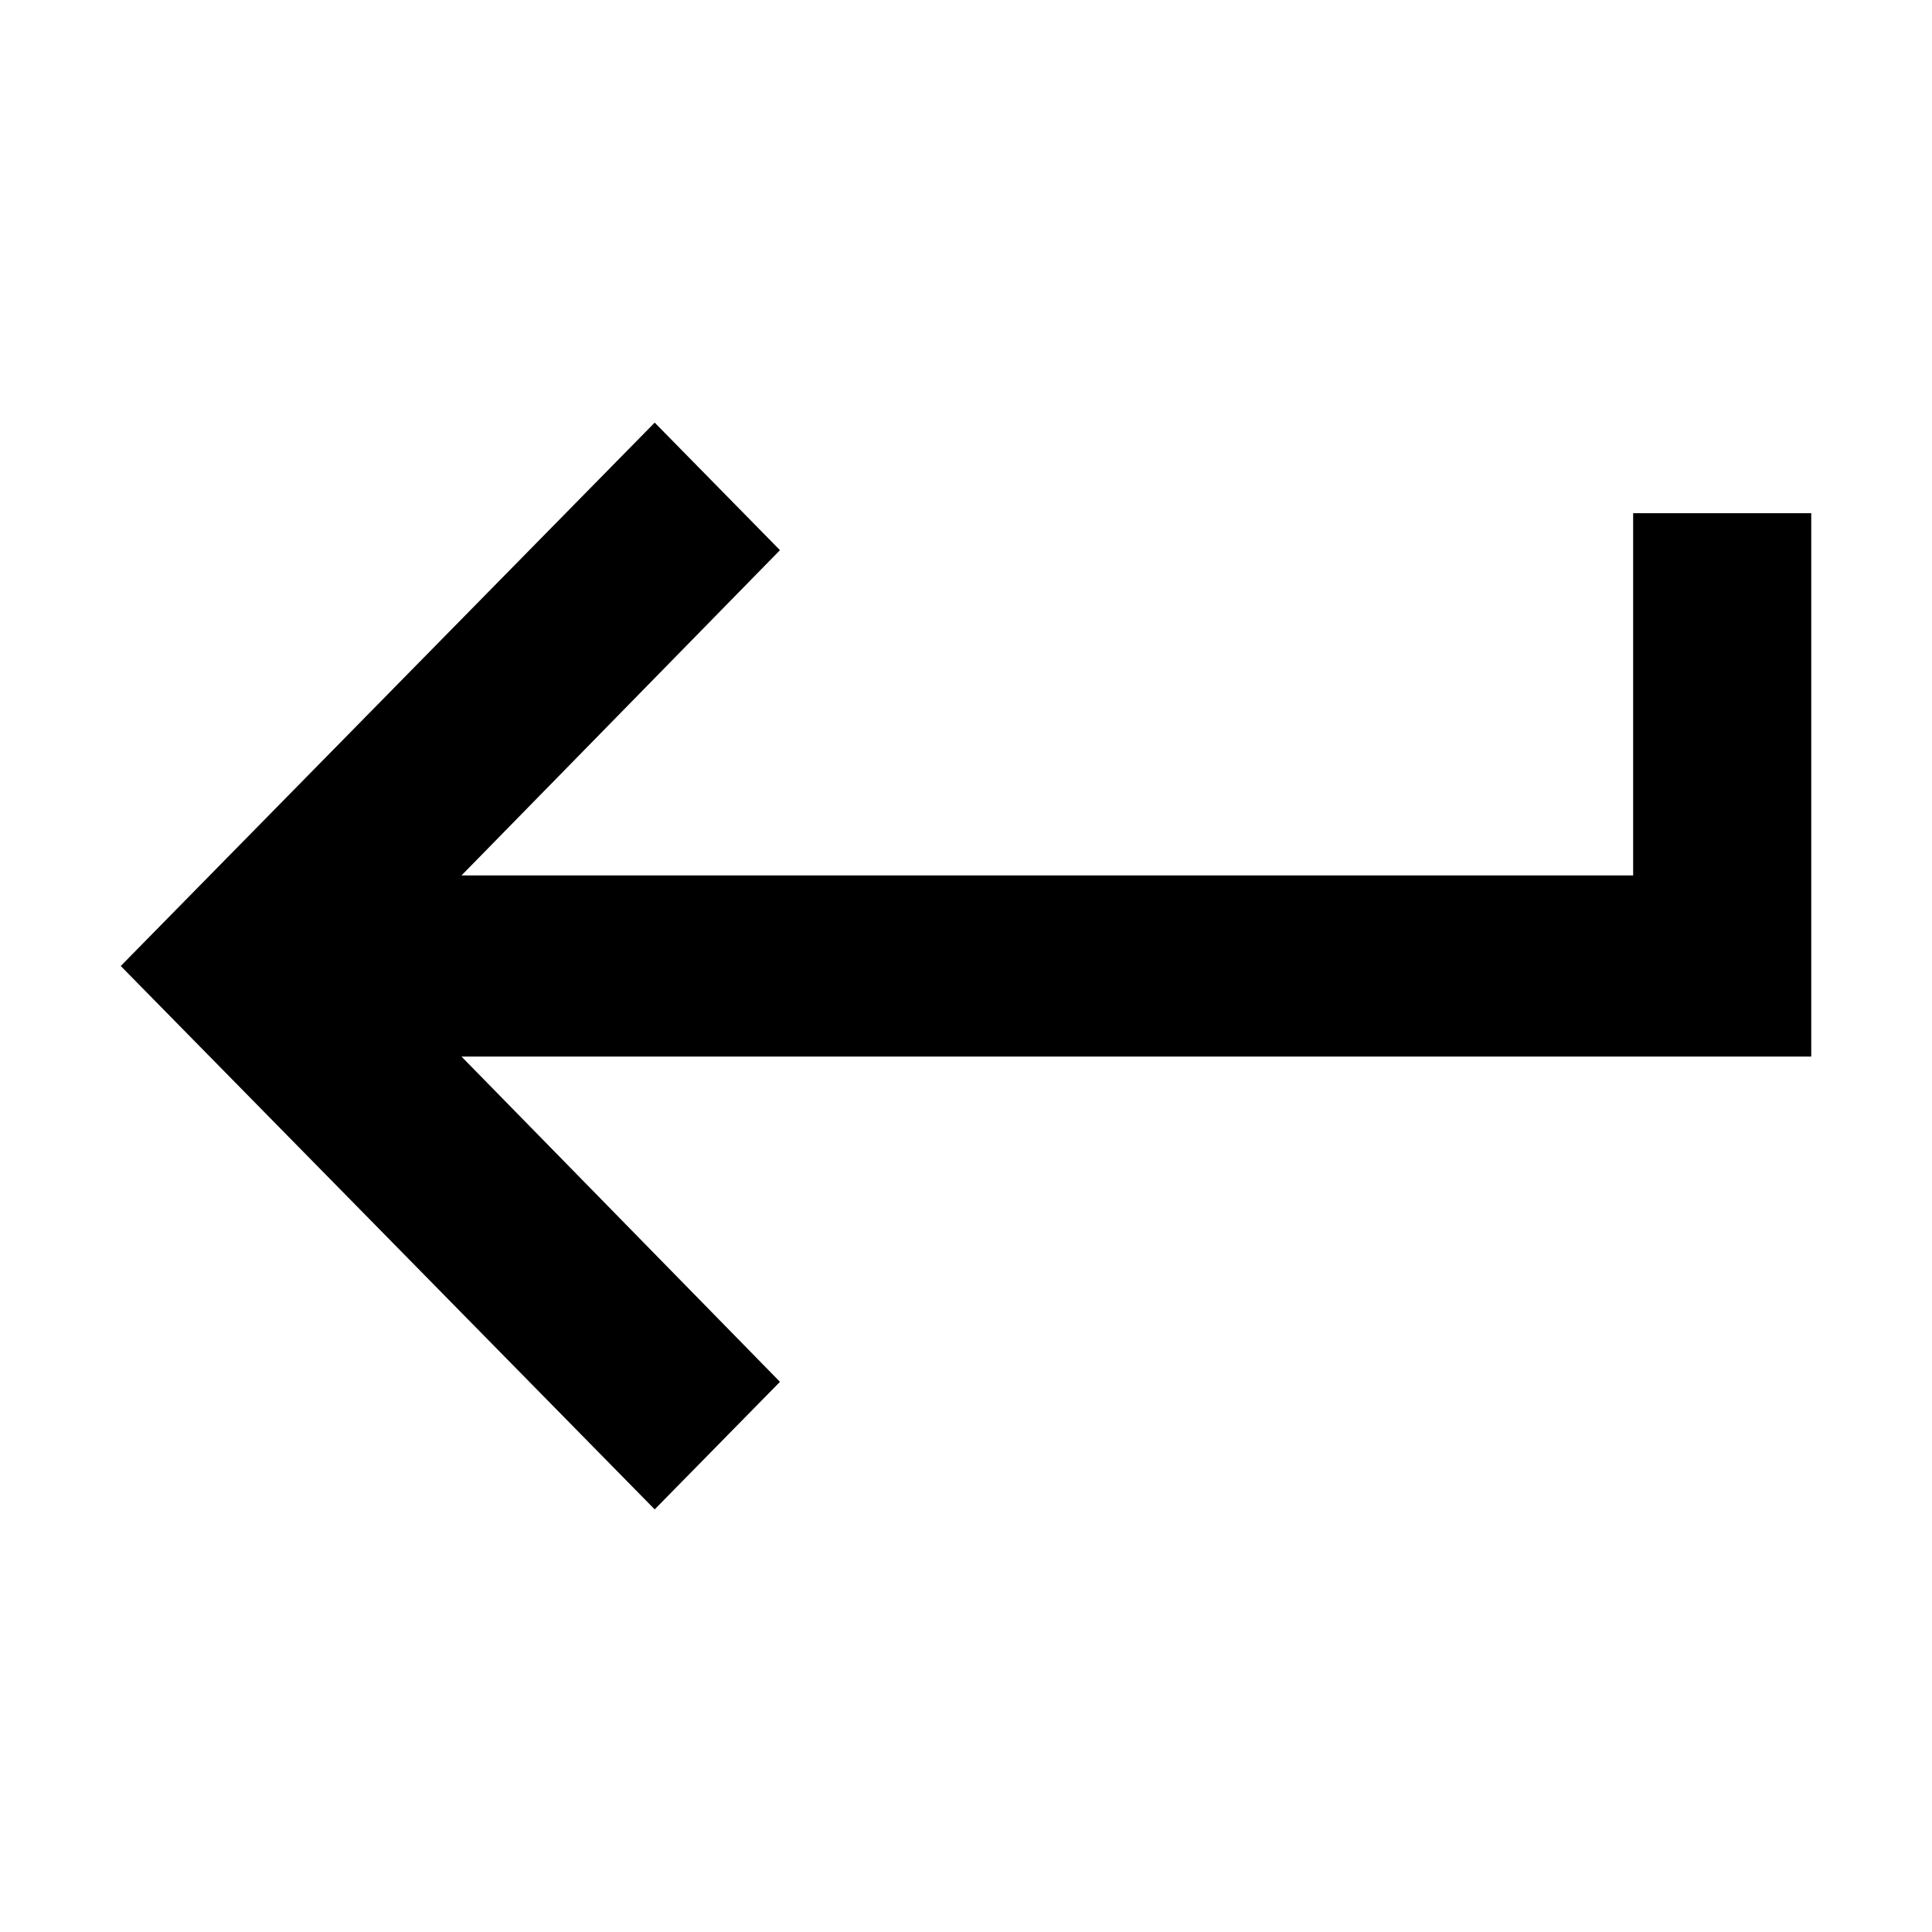
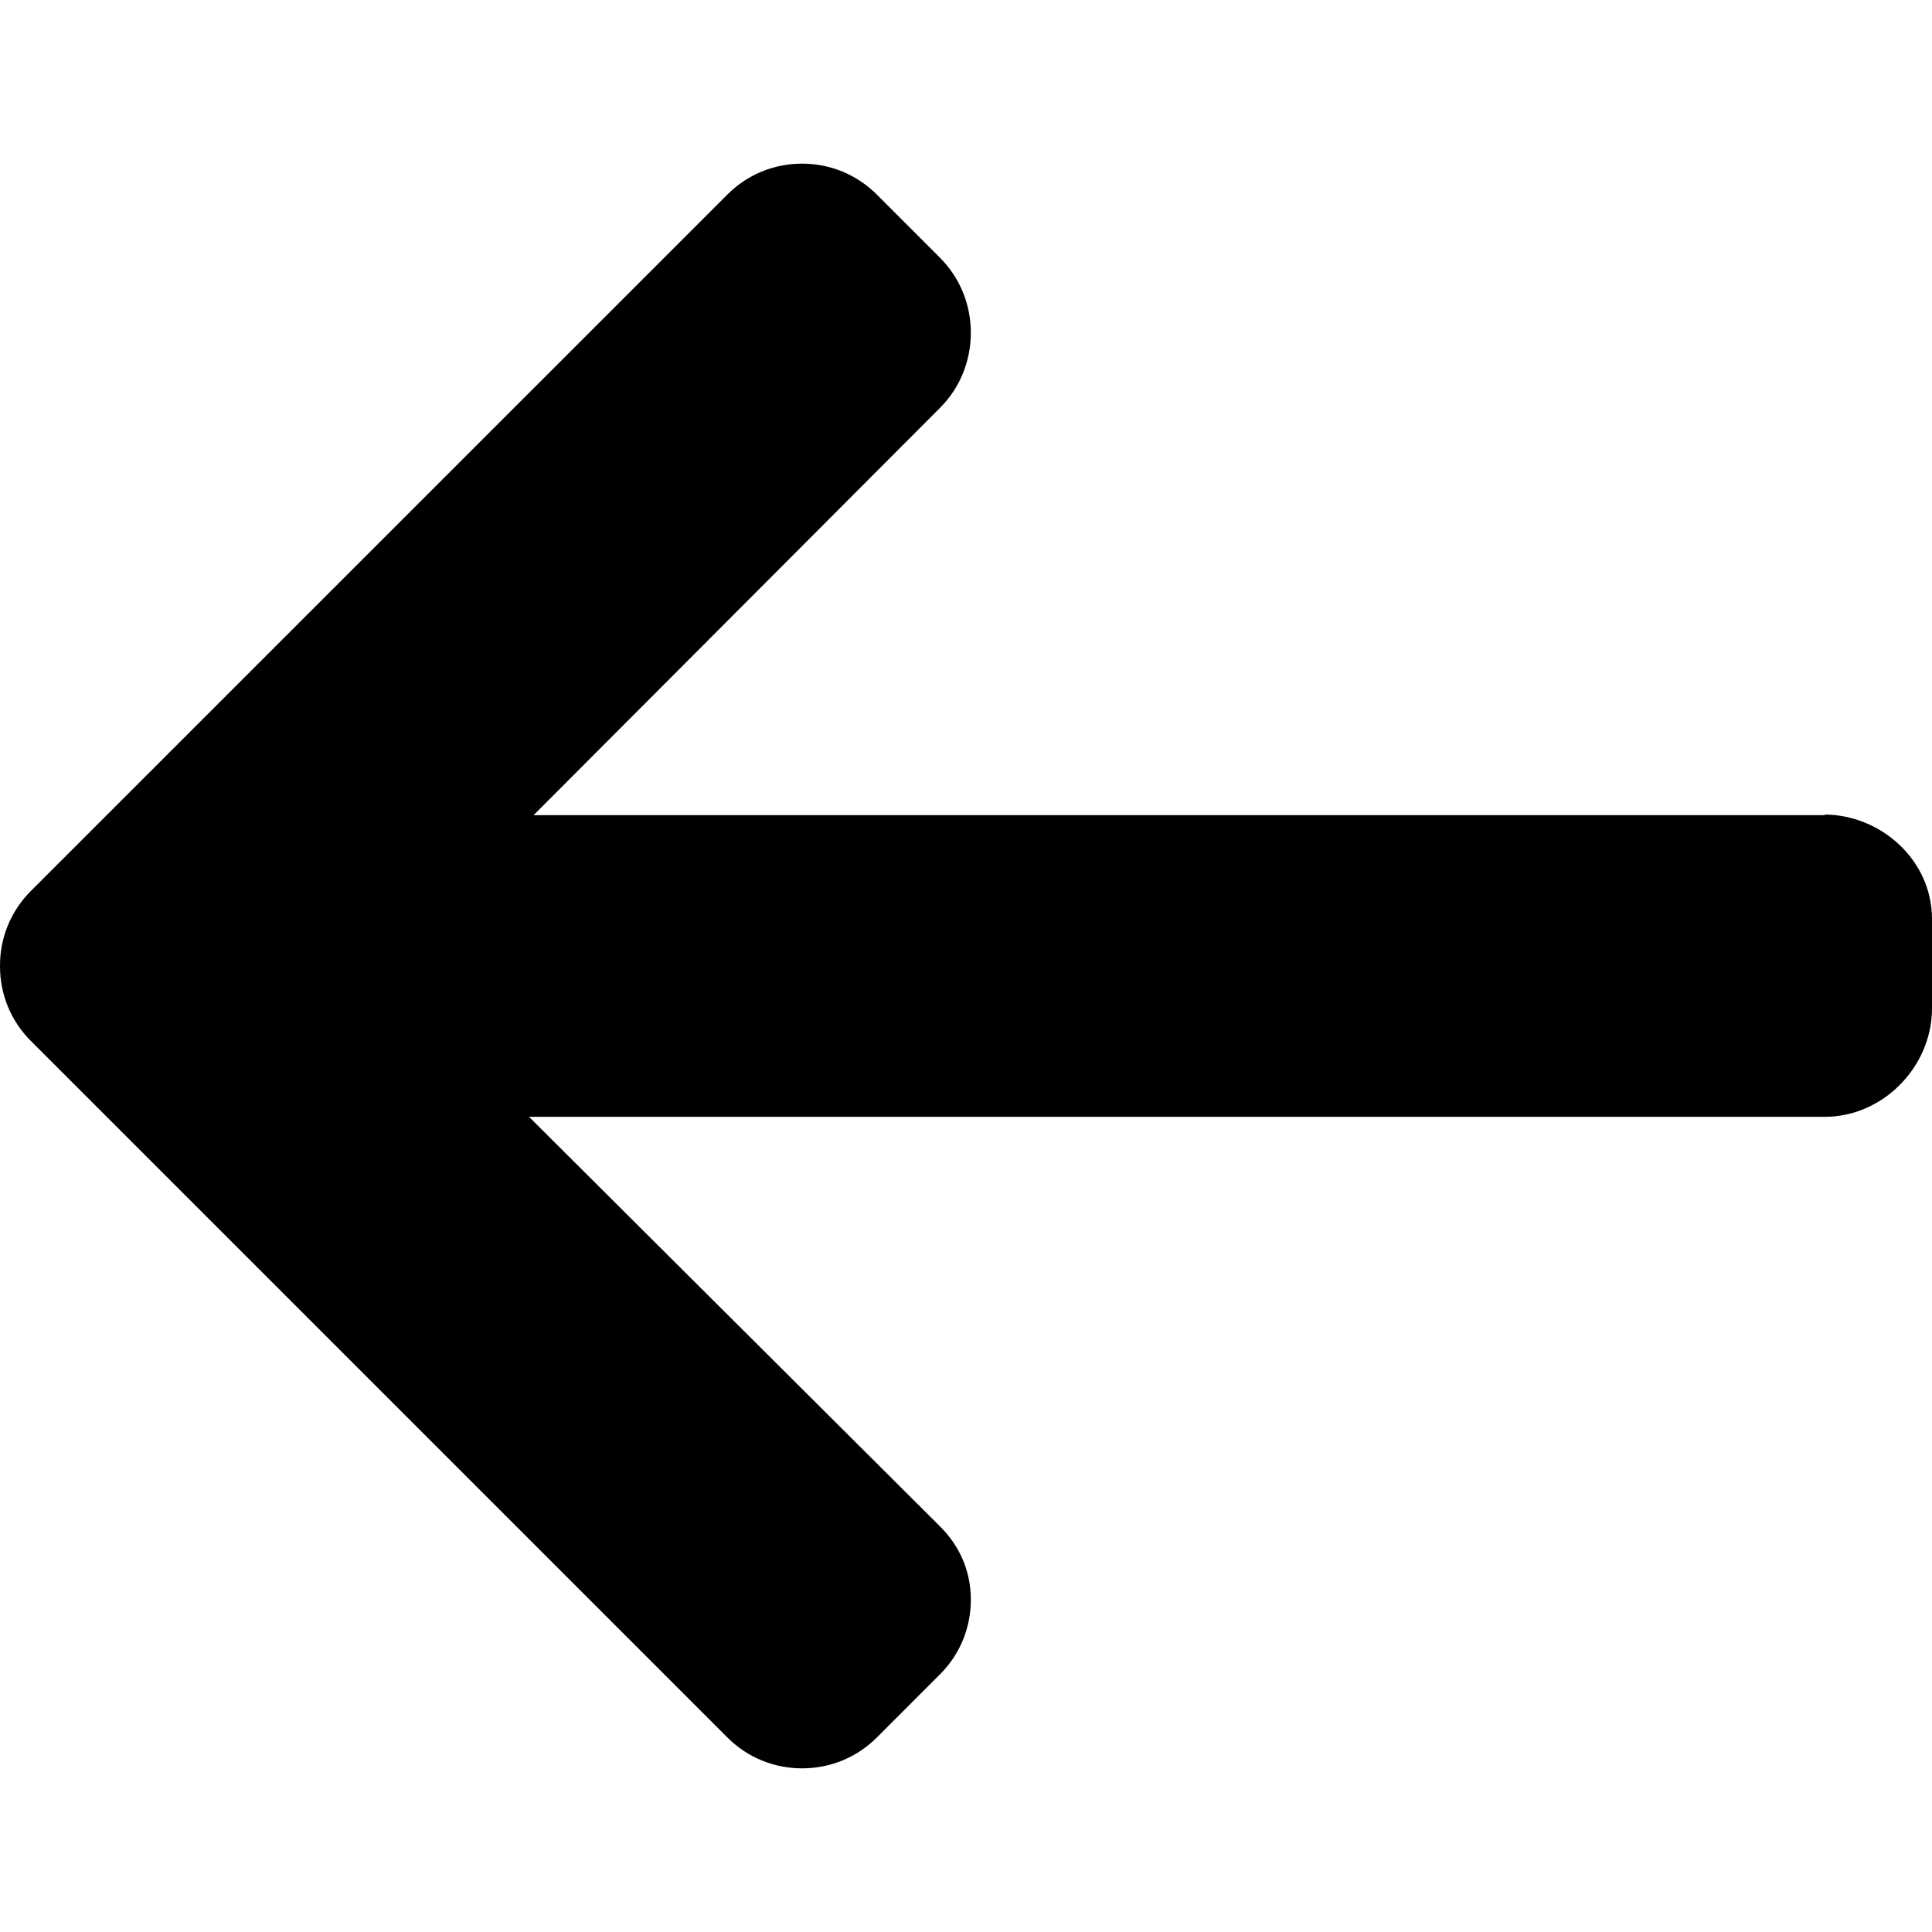
- <svg xmlns="http://www.w3.org/2000/svg" viewBox="0 0 512 512">
-   <path d="M432.8 136v96H122.3l84.4-86.2-33.2-33.8L32 256l141.5 144 33.2-33.8-84.4-86.2H480V136h-47.2z" />
+ <svg xmlns="http://www.w3.org/2000/svg" version="1.1" id="Layer_1" x="0px" y="0px" viewBox="0 0 492 492" style="enable-background:new 0 0 492 492;" xml:space="preserve">
+   <g>
+     <g>
+       <path d="M464.344,207.418l0.768,0.168H135.888l103.496-103.724c5.068-5.064,7.848-11.924,7.848-19.124    c0-7.2-2.78-14.012-7.848-19.088L223.28,49.538c-5.064-5.064-11.812-7.864-19.008-7.864c-7.2,0-13.952,2.78-19.016,7.844    L7.844,226.914C2.76,231.998-0.02,238.77,0,245.974c-0.02,7.244,2.76,14.02,7.844,19.096l177.412,177.412    c5.064,5.06,11.812,7.844,19.016,7.844c7.196,0,13.944-2.788,19.008-7.844l16.104-16.112c5.068-5.056,7.848-11.808,7.848-19.008    c0-7.196-2.78-13.592-7.848-18.652L134.72,284.406h329.992c14.828,0,27.288-12.78,27.288-27.6v-22.788    C492,219.198,479.172,207.418,464.344,207.418z" />
+     </g>
+   </g>
+   <g>
+ </g>
+   <g>
+ </g>
+   <g>
+ </g>
+   <g>
+ </g>
+   <g>
+ </g>
+   <g>
+ </g>
+   <g>
+ </g>
+   <g>
+ </g>
+   <g>
+ </g>
+   <g>
+ </g>
+   <g>
+ </g>
+   <g>
+ </g>
+   <g>
+ </g>
+   <g>
+ </g>
+   <g>
+ </g>
</svg>
